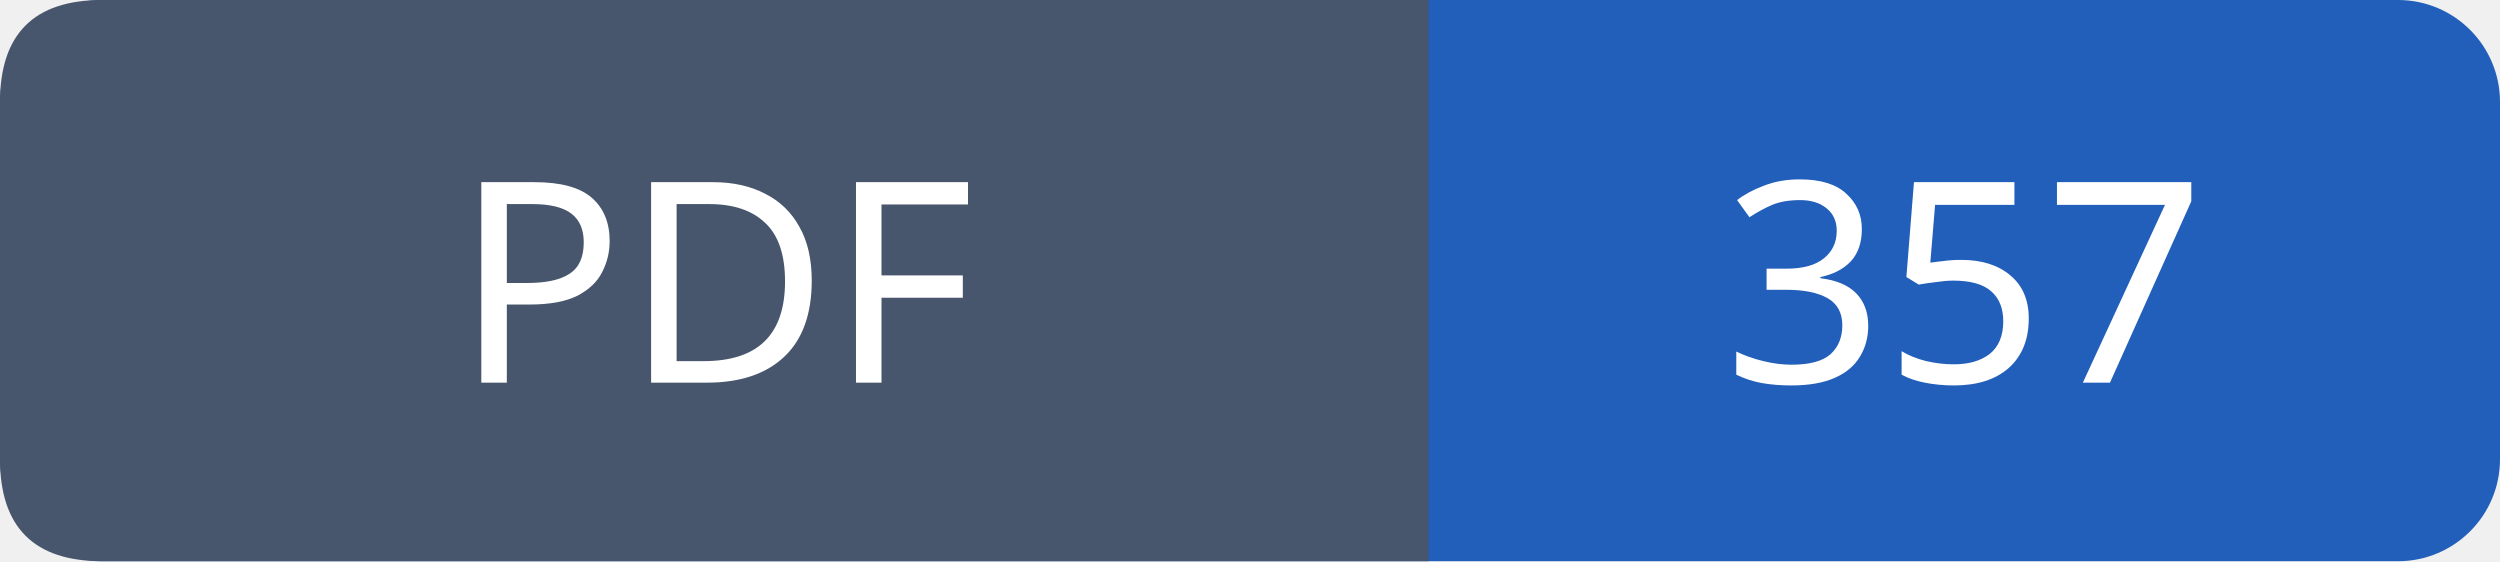
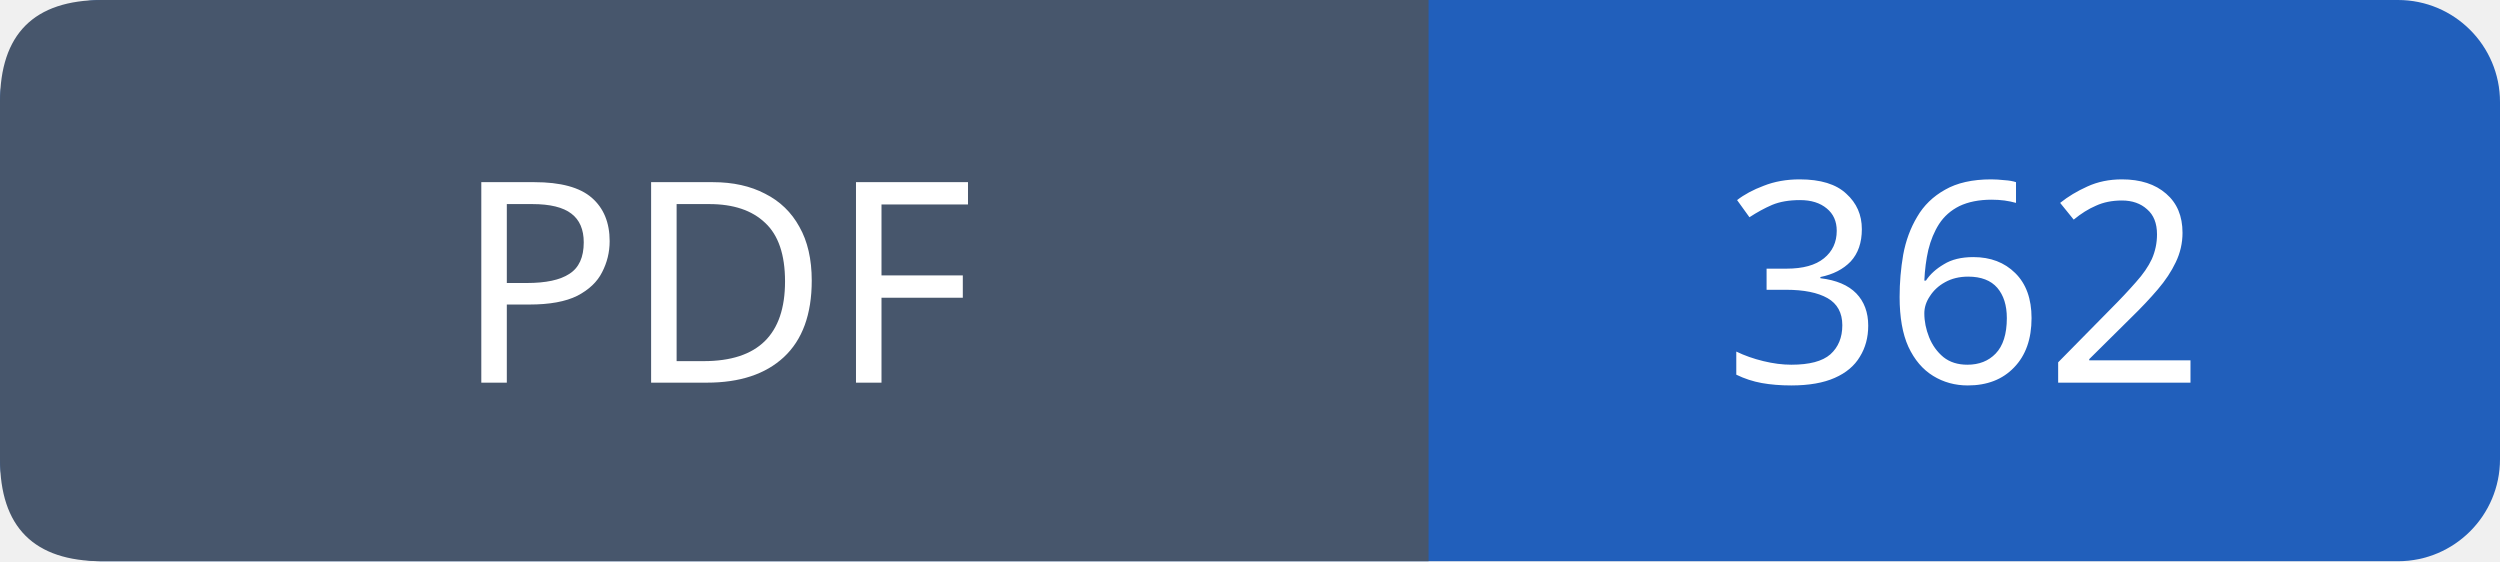
- <svg xmlns="http://www.w3.org/2000/svg" width="98" height="22" viewBox="0 0 98 22" role="img" aria-label="PDF: 357">
+ <svg xmlns="http://www.w3.org/2000/svg" width="98" height="22" viewBox="0 0 98 22" role="img" aria-label="PDF: 362">
  <rect width="98" height="22" rx="4" fill="#215fbb" />
  <path fill="#47566c" d="M4 0h52v22H4q-4 0-4-4V4q0-4 4-4" />
  <g font-family="Verdana,sans-serif" font-size="11" fill="white" text-anchor="middle">
    <text x="28.0" y="15">PDF</text>
-     <text x="77.0" y="15">357</text>
+     <text x="77.0" y="15">362</text>
  </g>
</svg>
